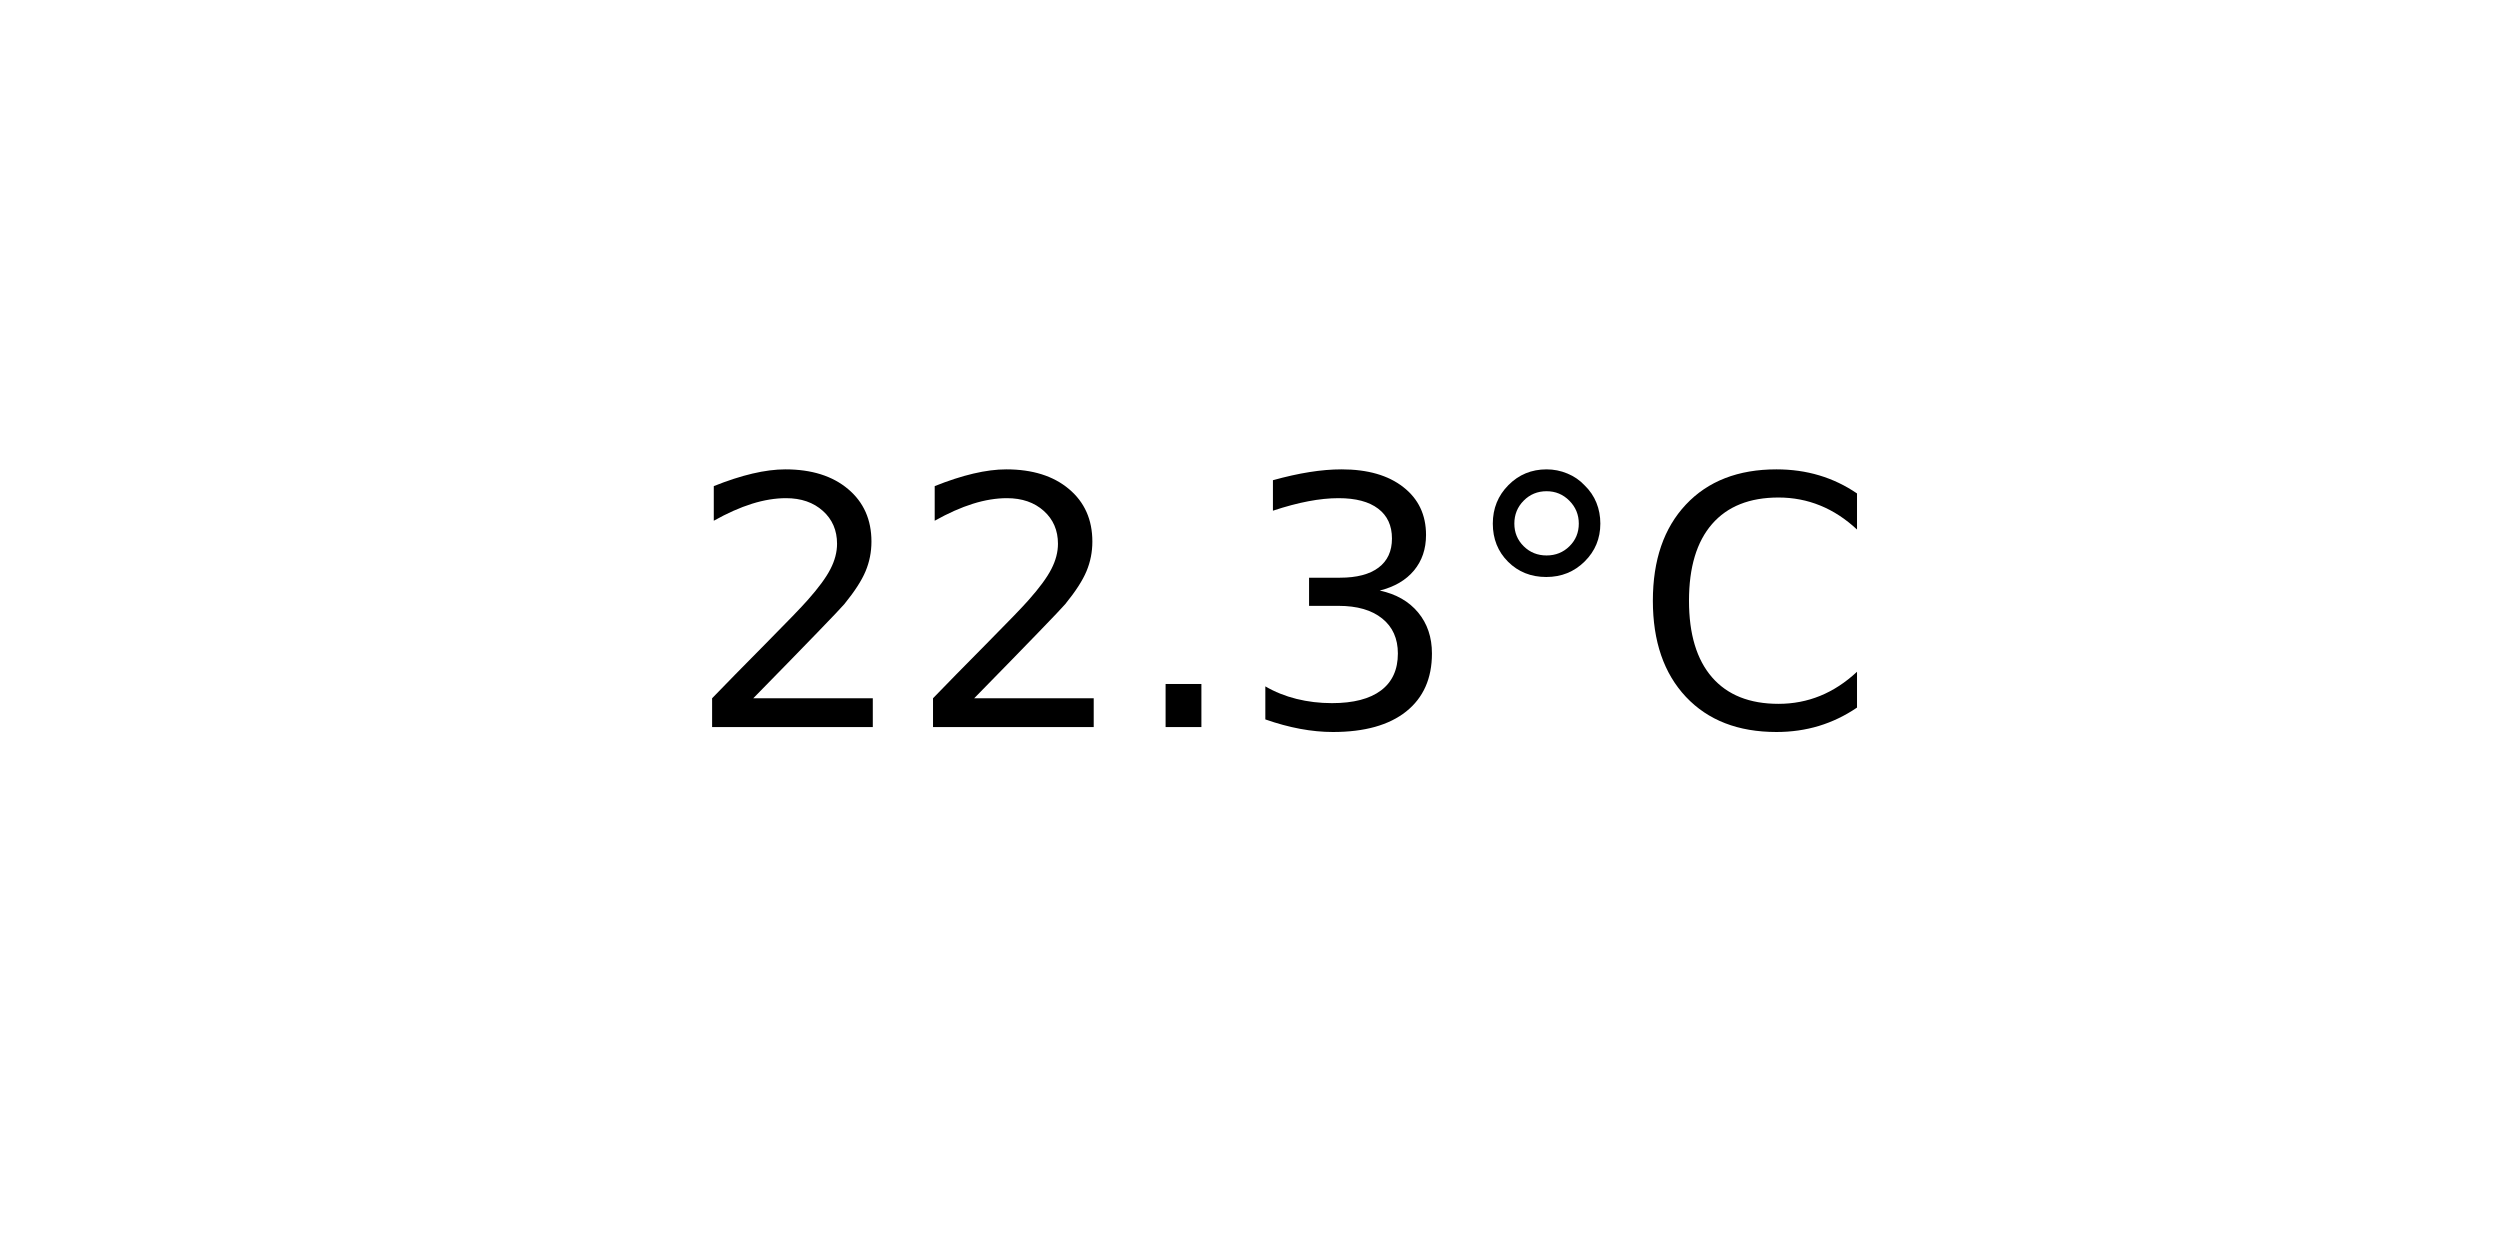
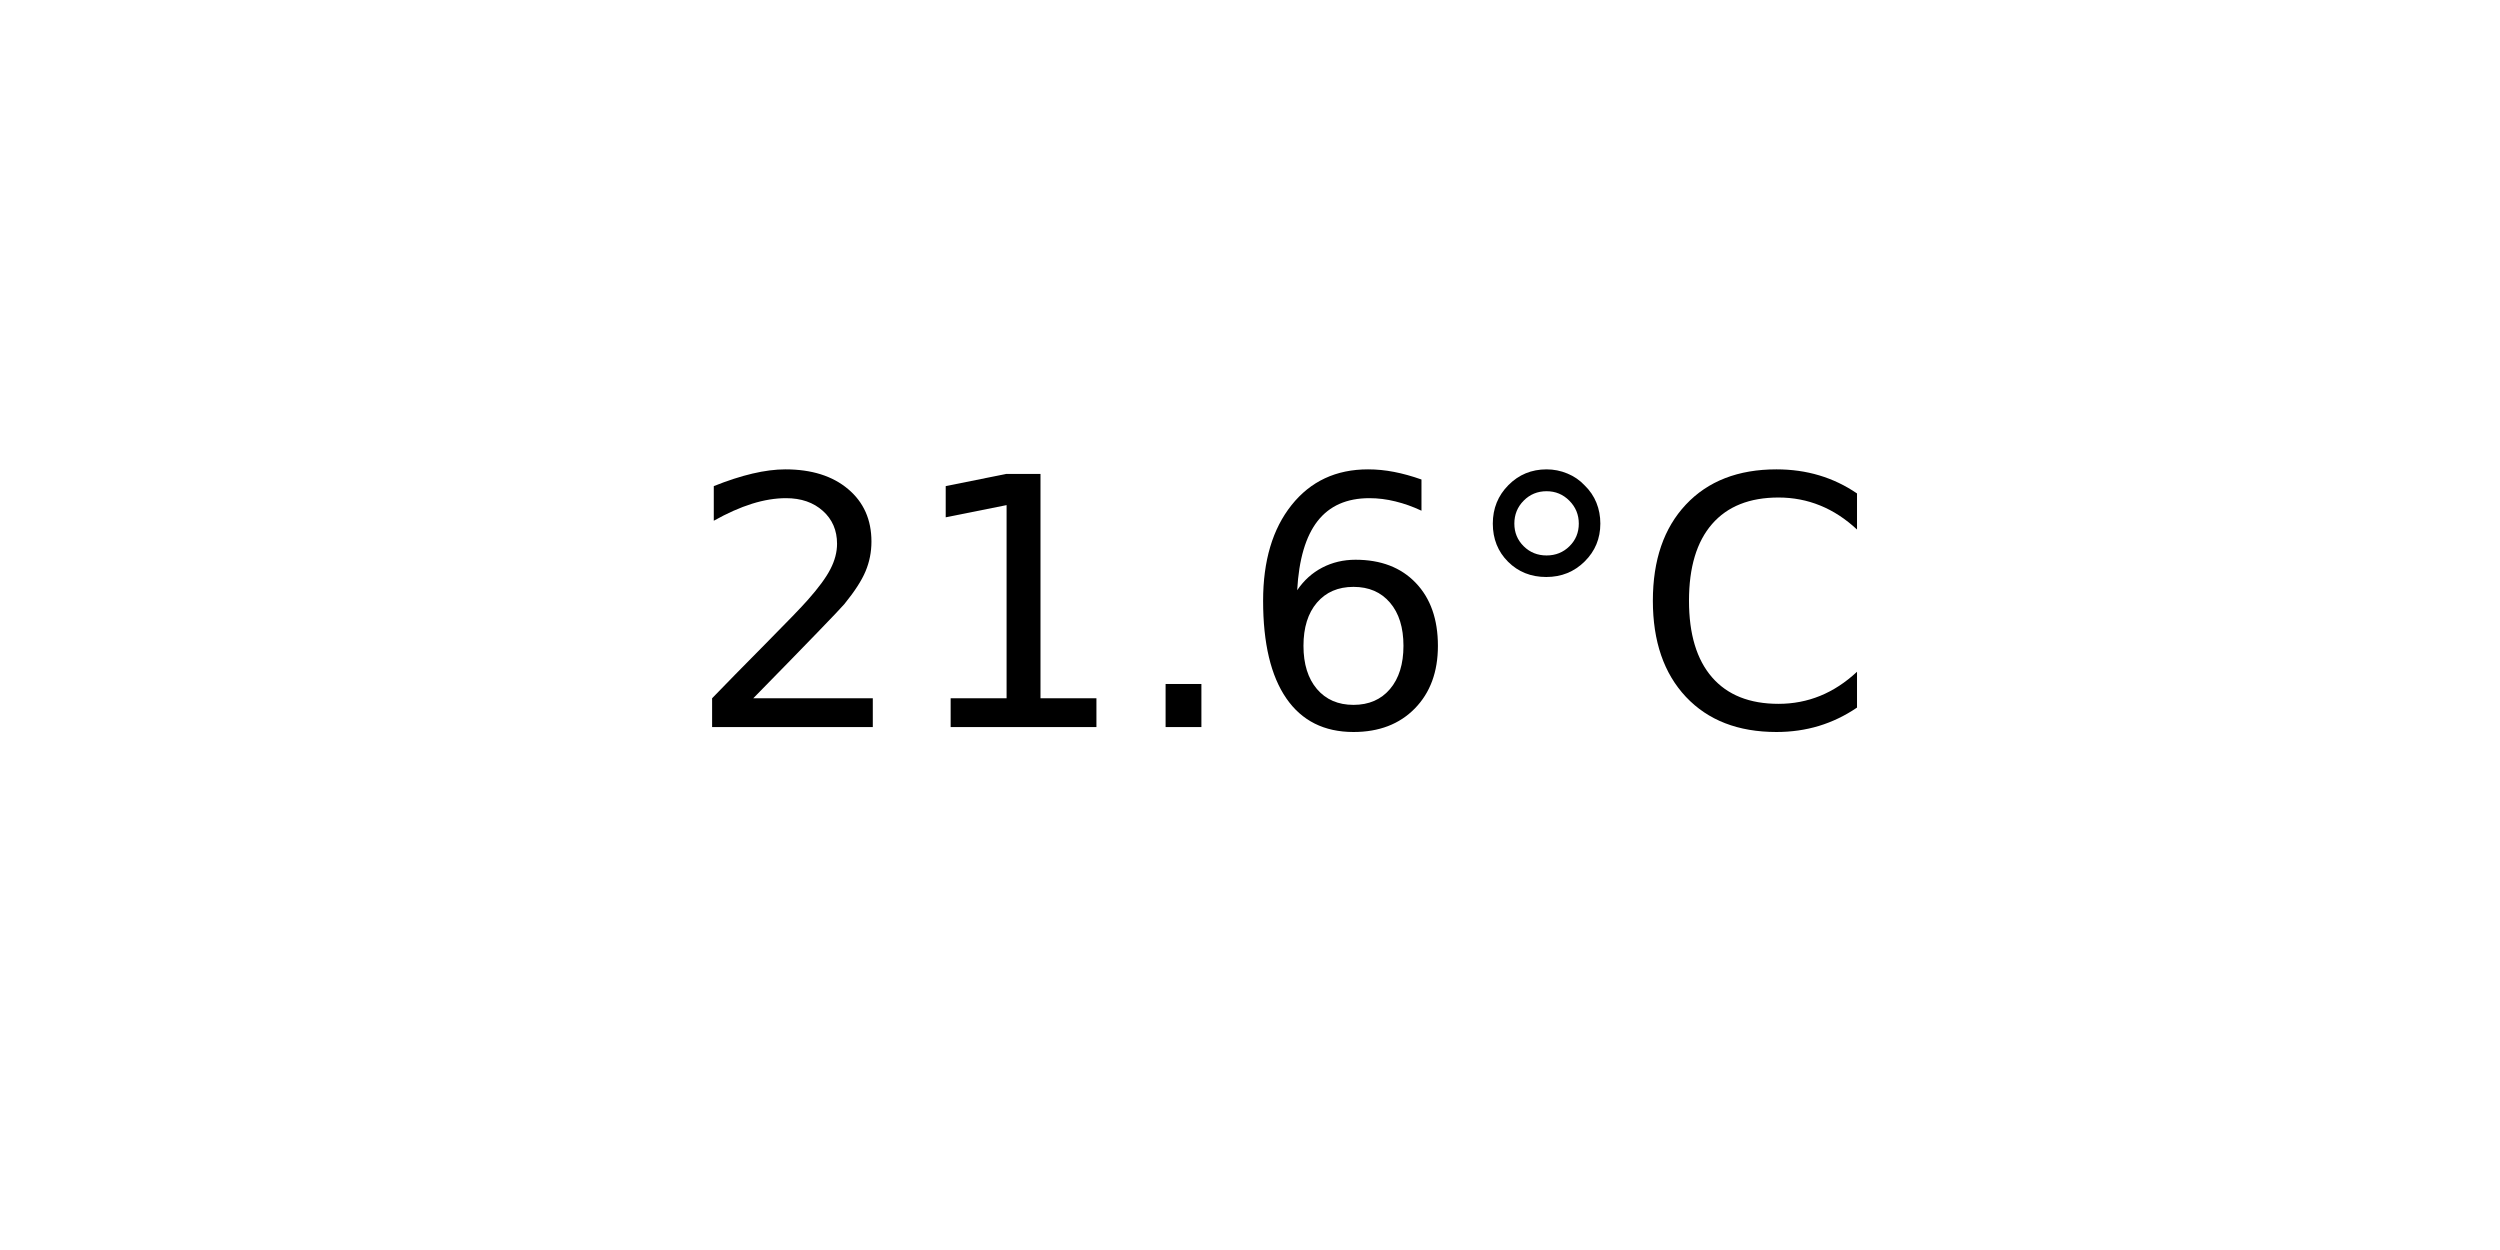
<svg xmlns="http://www.w3.org/2000/svg" xmlns:xlink="http://www.w3.org/1999/xlink" width="72pt" height="36pt" viewBox="0 0 72 36" version="1.1">
  <defs>
    <style type="text/css">*{stroke-linejoin: round; stroke-linecap: butt}</style>
  </defs>
  <g id="figure_1">
    <g id="axes_1">
      <g id="text_1">
        <g transform="translate(19.77578 20.93937) scale(0.1 -0.1)">
          <defs>
            <path id="DejaVuSans-32" d="M 1228 531  L 3431 531  L 3431 0  L 469 0  L 469 531  Q 828 903 1448 1529  Q 2069 2156 2228 2338  Q 2531 2678 2651 2914  Q 2772 3150 2772 3378  Q 2772 3750 2511 3984  Q 2250 4219 1831 4219  Q 1534 4219 1204 4116  Q 875 4013 500 3803  L 500 4441  Q 881 4594 1212 4672  Q 1544 4750 1819 4750  Q 2544 4750 2975 4387  Q 3406 4025 3406 3419  Q 3406 3131 3298 2873  Q 3191 2616 2906 2266  Q 2828 2175 2409 1742  Q 1991 1309 1228 531  z " transform="scale(0.015625)" />
+             <path id="DejaVuSans-31" d="M 794 531  L 1825 531  L 1825 4091  L 703 3866  L 703 4441  L 1819 4666  L 2450 4666  L 2450 531  L 3481 531  L 3481 0  L 794 0  L 794 531  z " transform="scale(0.015625)" />
            <path id="DejaVuSans-2e" d="M 684 794  L 1344 794  L 1344 0  L 684 0  L 684 794  z " transform="scale(0.015625)" />
-             <path id="DejaVuSans-33" d="M 2597 2516  Q 3050 2419 3304 2112  Q 3559 1806 3559 1356  Q 3559 666 3084 287  Q 2609 -91 1734 -91  Q 1441 -91 1130 -33  Q 819 25 488 141  L 488 750  Q 750 597 1062 519  Q 1375 441 1716 441  Q 2309 441 2620 675  Q 2931 909 2931 1356  Q 2931 1769 2642 2001  Q 2353 2234 1838 2234  L 1294 2234  L 1294 2753  L 1863 2753  Q 2328 2753 2575 2939  Q 2822 3125 2822 3475  Q 2822 3834 2567 4026  Q 2313 4219 1838 4219  Q 1578 4219 1281 4162  Q 984 4106 628 3988  L 628 4550  Q 988 4650 1302 4700  Q 1616 4750 1894 4750  Q 2613 4750 3031 4423  Q 3450 4097 3450 3541  Q 3450 3153 3228 2886  Q 3006 2619 2597 2516  z " transform="scale(0.015625)" />
+             <path id="DejaVuSans-36" d="M 2113 2584  Q 1688 2584 1439 2293  Q 1191 2003 1191 1497  Q 1191 994 1439 701  Q 1688 409 2113 409  Q 2538 409 2786 701  Q 3034 994 3034 1497  Q 3034 2003 2786 2293  Q 2538 2584 2113 2584  z M 3366 4563  L 3366 3988  Q 3128 4100 2886 4159  Q 2644 4219 2406 4219  Q 1781 4219 1451 3797  Q 1122 3375 1075 2522  Q 1259 2794 1537 2939  Q 1816 3084 2150 3084  Q 2853 3084 3261 2657  Q 3669 2231 3669 1497  Q 3669 778 3244 343  Q 2819 -91 2113 -91  Q 1303 -91 875 529  Q 447 1150 447 2328  Q 447 3434 972 4092  Q 1497 4750 2381 4750  Q 2619 4750 2861 4703  Q 3103 4656 3366 4563  z " transform="scale(0.015625)" />
            <path id="DejaVuSans-b0" d="M 1600 4347  Q 1350 4347 1178 4173  Q 1006 4000 1006 3750  Q 1006 3503 1178 3333  Q 1350 3163 1600 3163  Q 1850 3163 2022 3333  Q 2194 3503 2194 3750  Q 2194 3997 2020 4172  Q 1847 4347 1600 4347  z M 1600 4750  Q 1800 4750 1984 4673  Q 2169 4597 2303 4453  Q 2447 4313 2519 4134  Q 2591 3956 2591 3750  Q 2591 3338 2302 3052  Q 2013 2766 1594 2766  Q 1172 2766 890 3047  Q 609 3328 609 3750  Q 609 4169 896 4459  Q 1184 4750 1600 4750  z " transform="scale(0.015625)" />
            <path id="DejaVuSans-43" d="M 4122 4306  L 4122 3641  Q 3803 3938 3442 4084  Q 3081 4231 2675 4231  Q 1875 4231 1450 3742  Q 1025 3253 1025 2328  Q 1025 1406 1450 917  Q 1875 428 2675 428  Q 3081 428 3442 575  Q 3803 722 4122 1019  L 4122 359  Q 3791 134 3420 21  Q 3050 -91 2638 -91  Q 1578 -91 968 557  Q 359 1206 359 2328  Q 359 3453 968 4101  Q 1578 4750 2638 4750  Q 3056 4750 3426 4639  Q 3797 4528 4122 4306  z " transform="scale(0.015625)" />
          </defs>
          <use xlink:href="#DejaVuSans-32" />
-           <use xlink:href="#DejaVuSans-32" x="63.623" />
+           <use xlink:href="#DejaVuSans-31" x="63.623" />
          <use xlink:href="#DejaVuSans-2e" x="127.246" />
-           <use xlink:href="#DejaVuSans-33" x="159.033" />
+           <use xlink:href="#DejaVuSans-36" x="159.033" />
          <use xlink:href="#DejaVuSans-b0" x="222.656" />
          <use xlink:href="#DejaVuSans-43" x="272.656" />
        </g>
      </g>
    </g>
  </g>
</svg>
